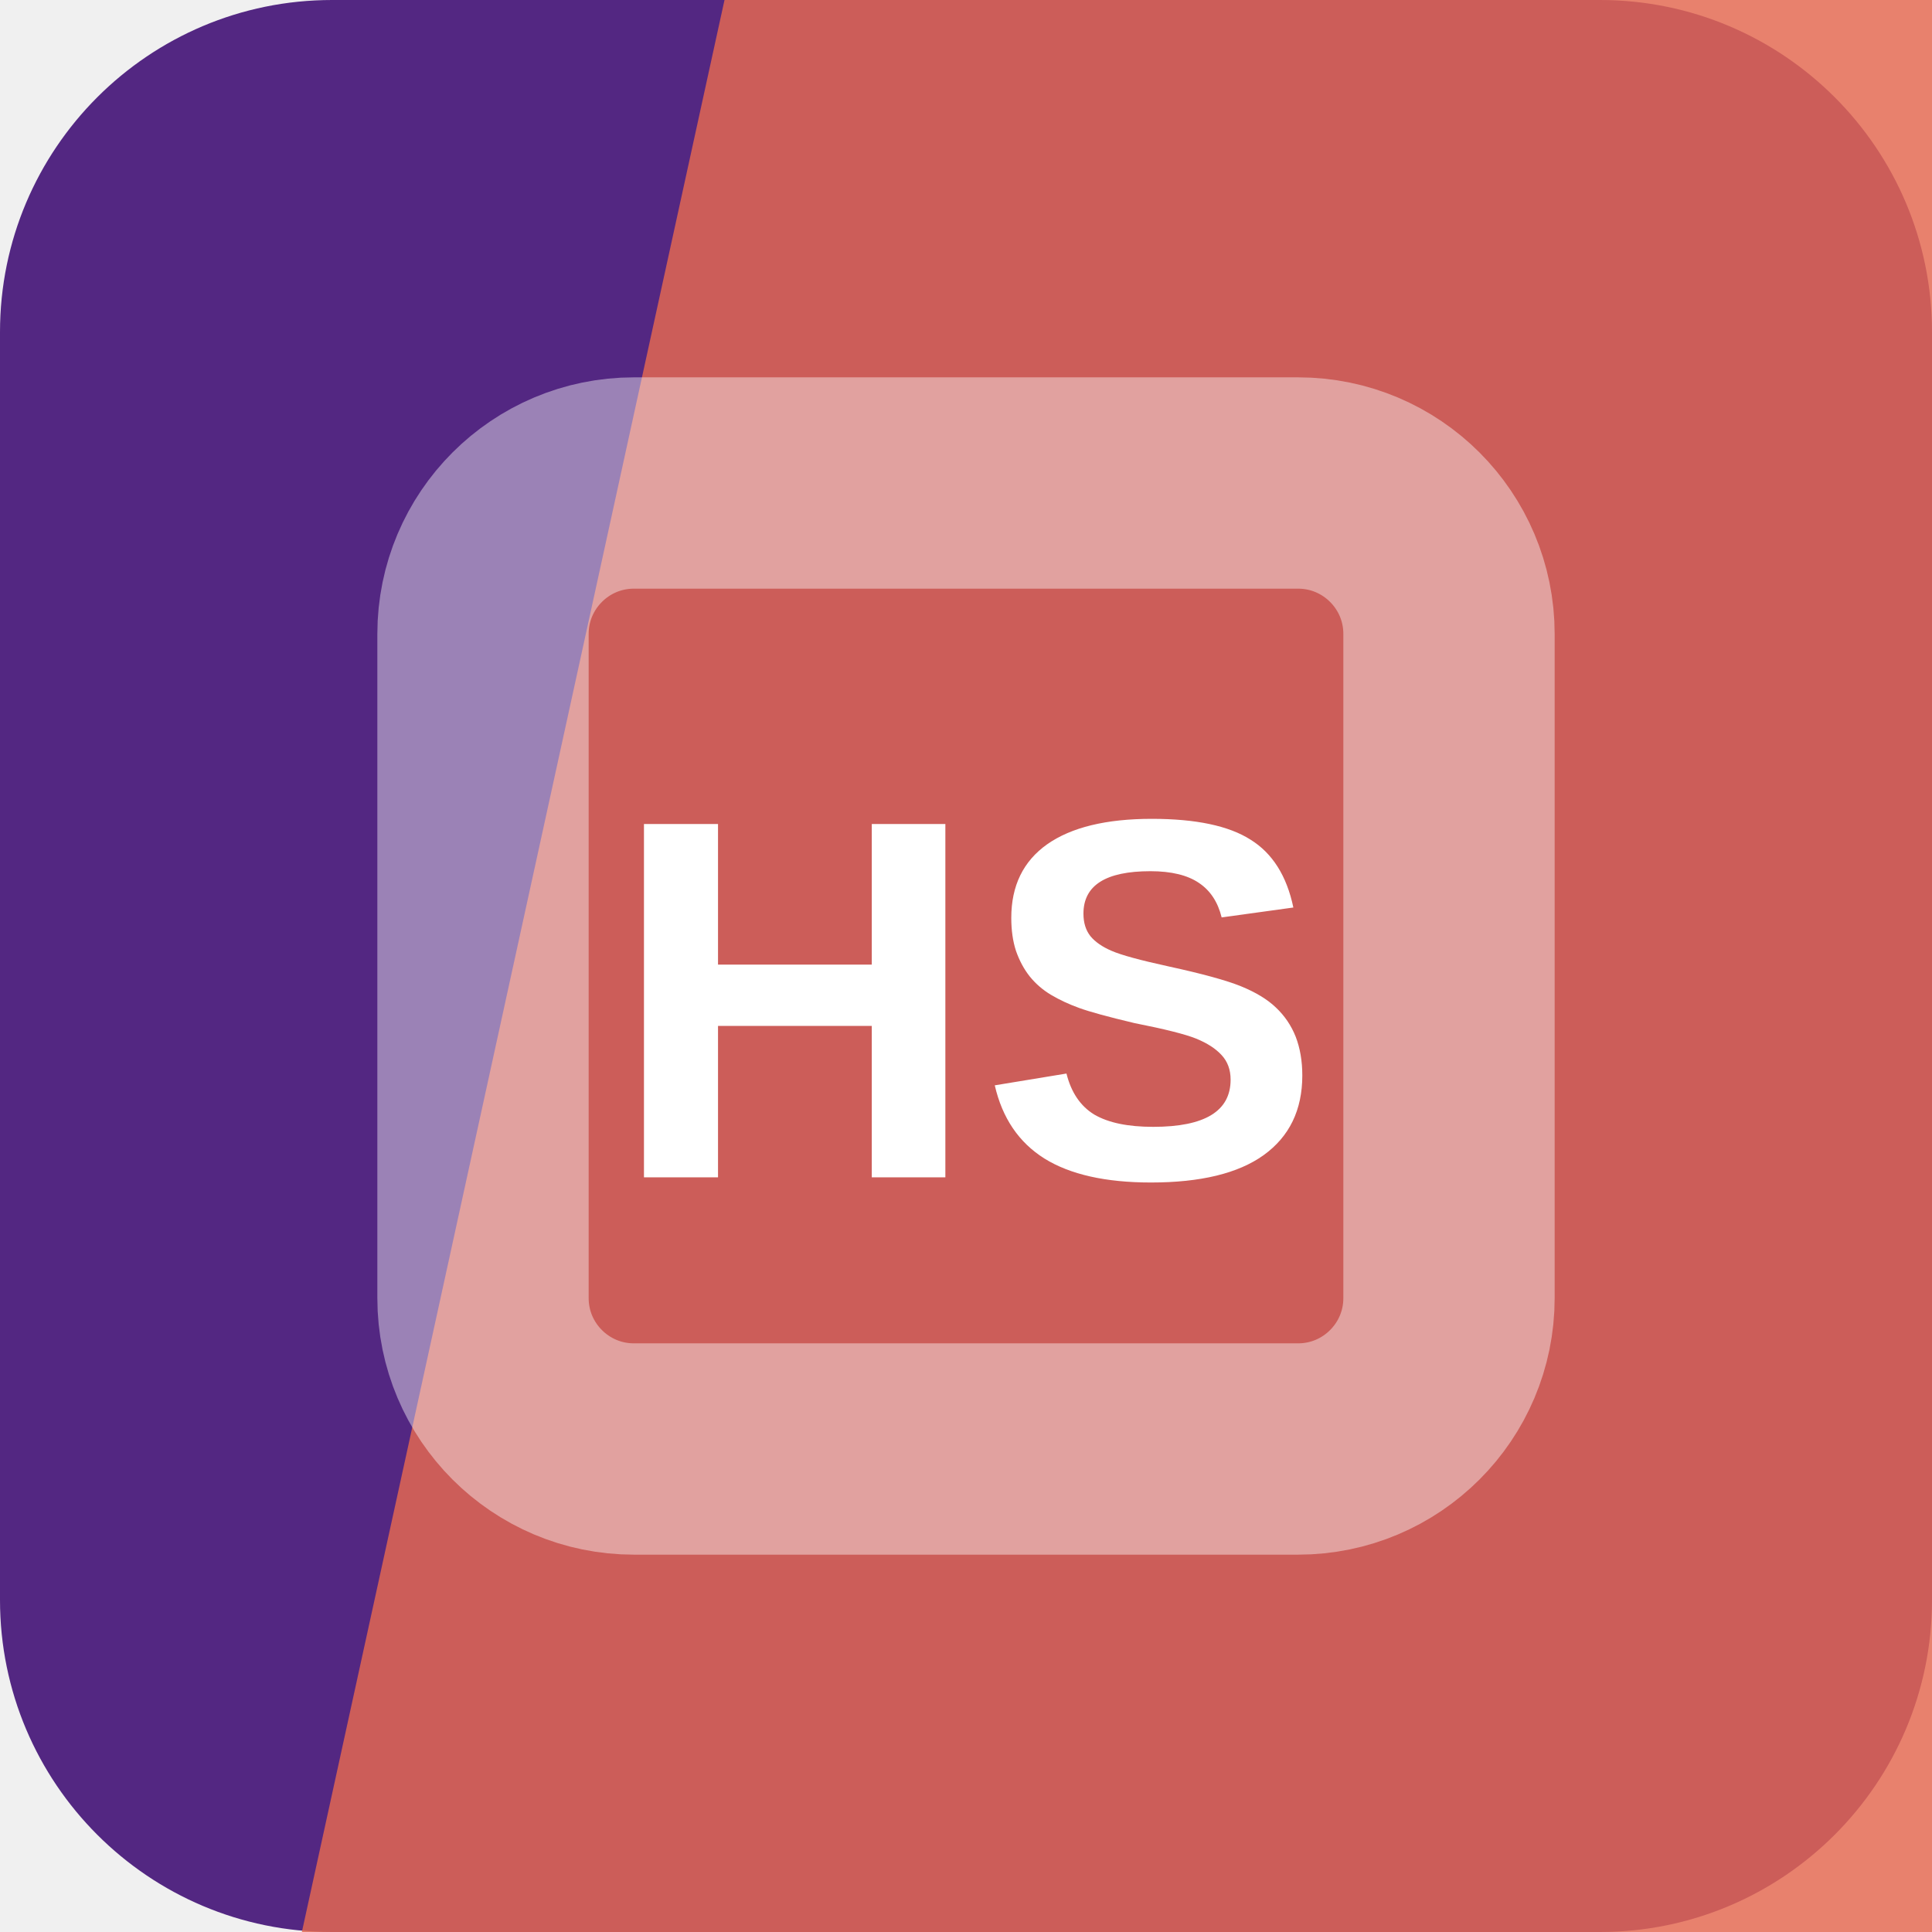
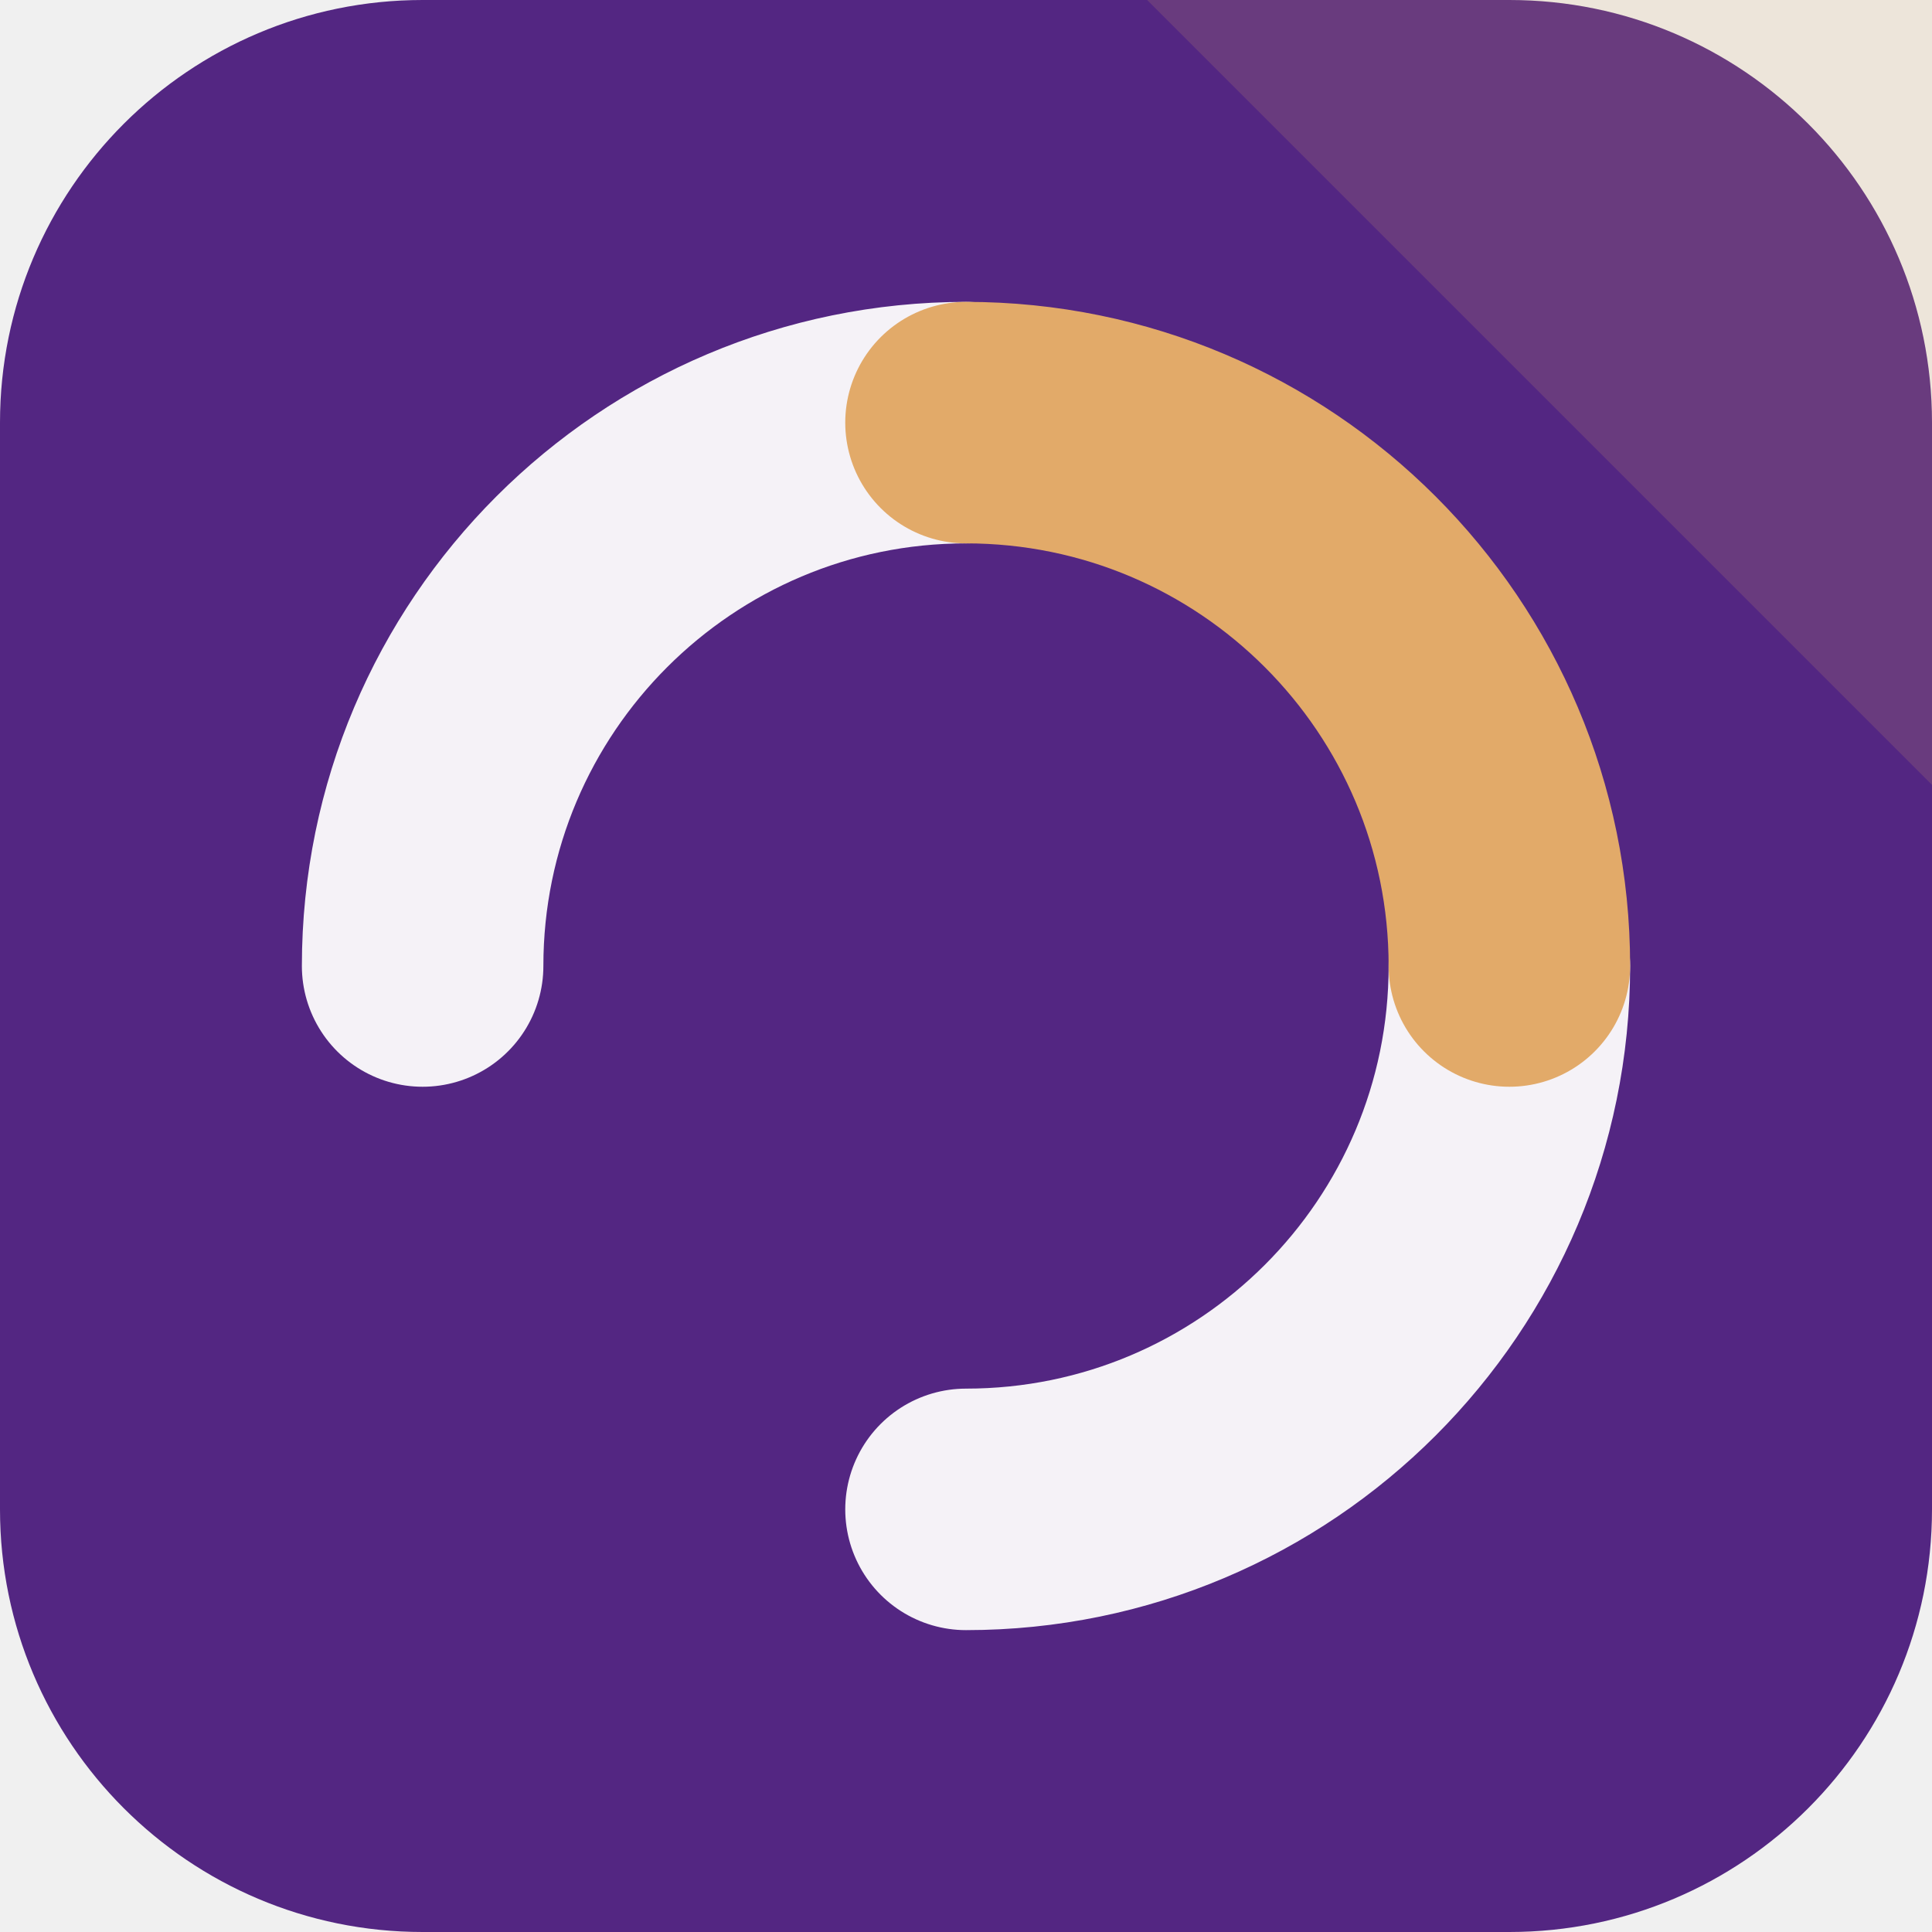
<svg xmlns="http://www.w3.org/2000/svg" width="64" height="64" viewBox="0 0 64 64" role="img">
-   <rect width="64" height="64" rx="11" fill="hsl(269 54% 33%)" />
-   <path d="M24 0h40v64H10Z" fill="hsl(10 76% 61%)" opacity="0.82" />
-   <g transform="rotate(315 32 32)" opacity="0.42">
-     <rect x="16" y="16" width="32" height="32" rx="5" fill="none" stroke="#ffffff" stroke-width="7" transform="rotate(45 32 32)" />
+   <rect width="64" height="64" rx="14" fill="hsl(269 55% 33%)" />
+   <path d="M64 0v26L38 0Z" fill="hsl(32 68% 65%)" opacity="0.16" />
+   <g transform="rotate(270 32 32)">
+     <g fill="none" stroke="hsl(269 24% 96%)" stroke-width="8" stroke-linecap="round">
+       <path d="M32 14a18 18 0 0 1 18 18" />
+       <path d="M32 50a18 18 0 0 1-18-18" />
+     </g>
+     <path d="M50 32a18 18 0 0 1-18 18" fill="none" stroke="hsl(32 68% 65%)" stroke-width="8" stroke-linecap="round" />
  </g>
-   <text x="32" y="39" text-anchor="middle" fill="#ffffff" font-family="Arial,Helvetica,sans-serif" font-size="17" font-weight="700" letter-spacing="0">HS</text>
</svg>
